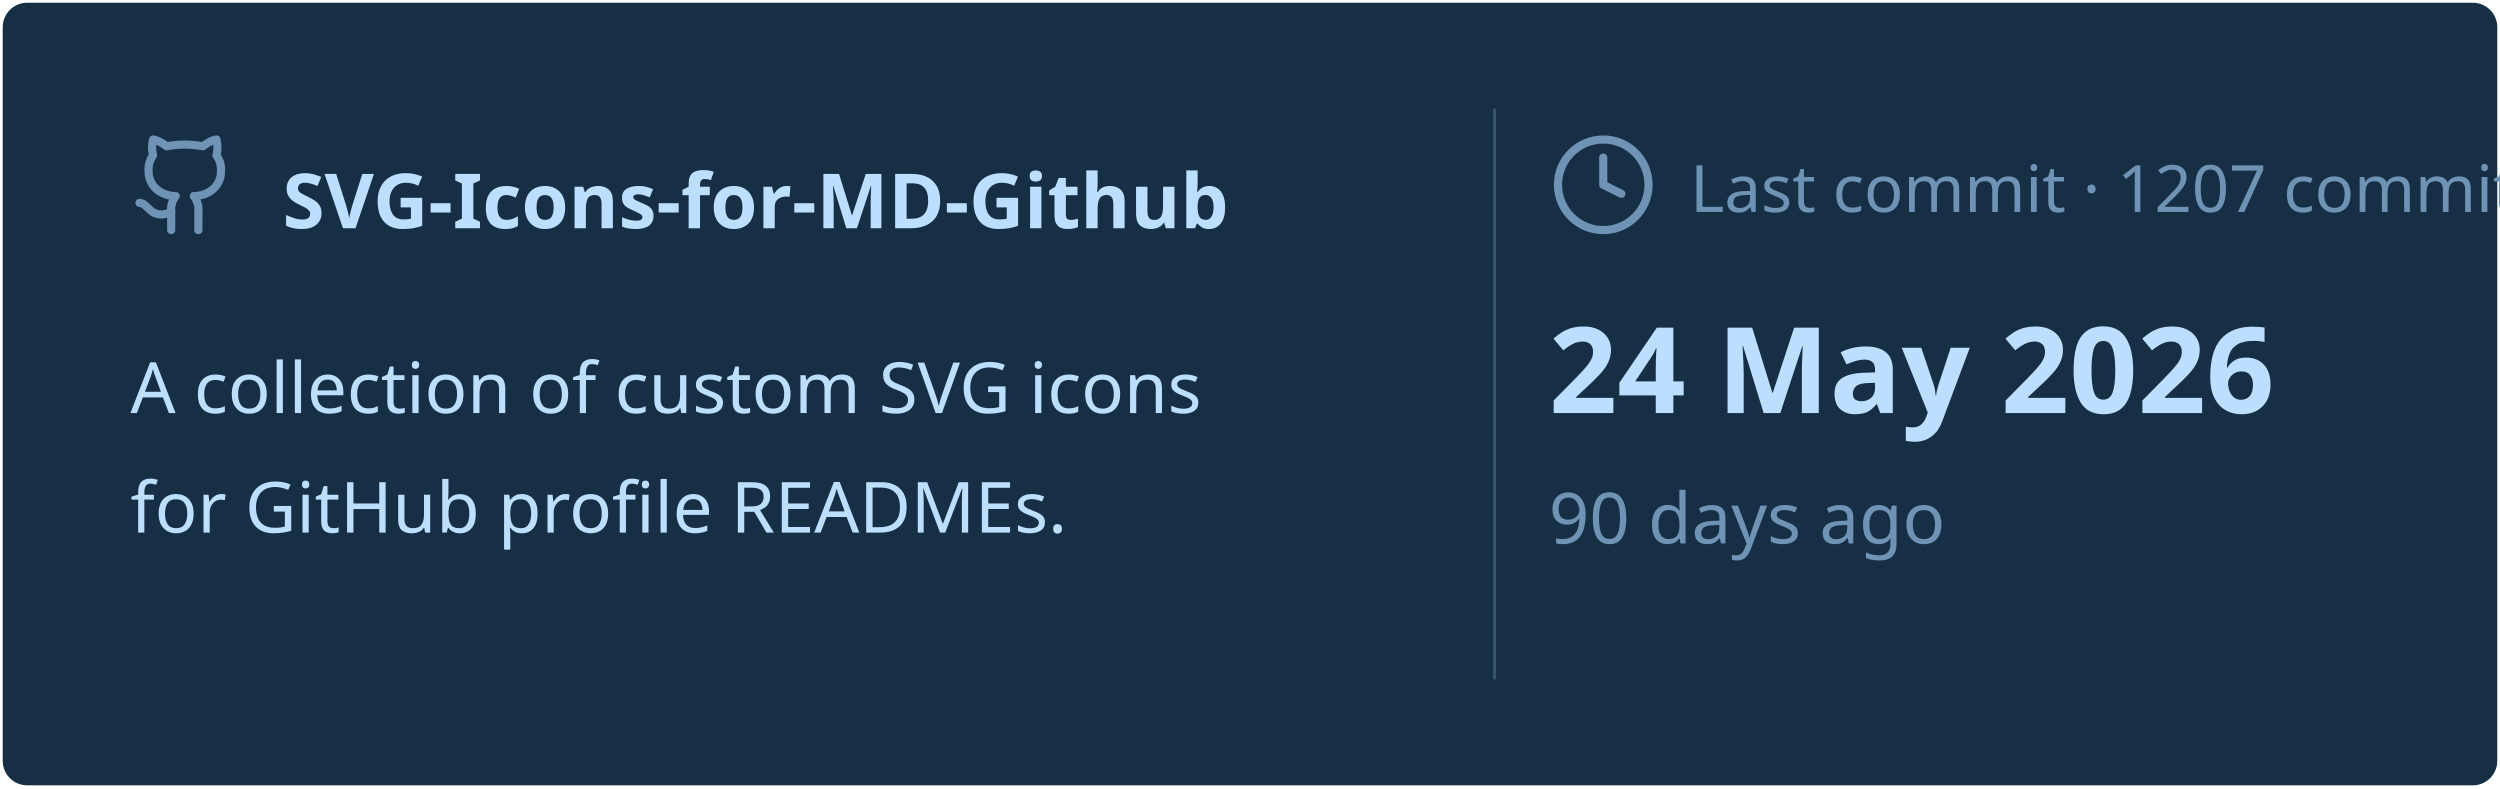
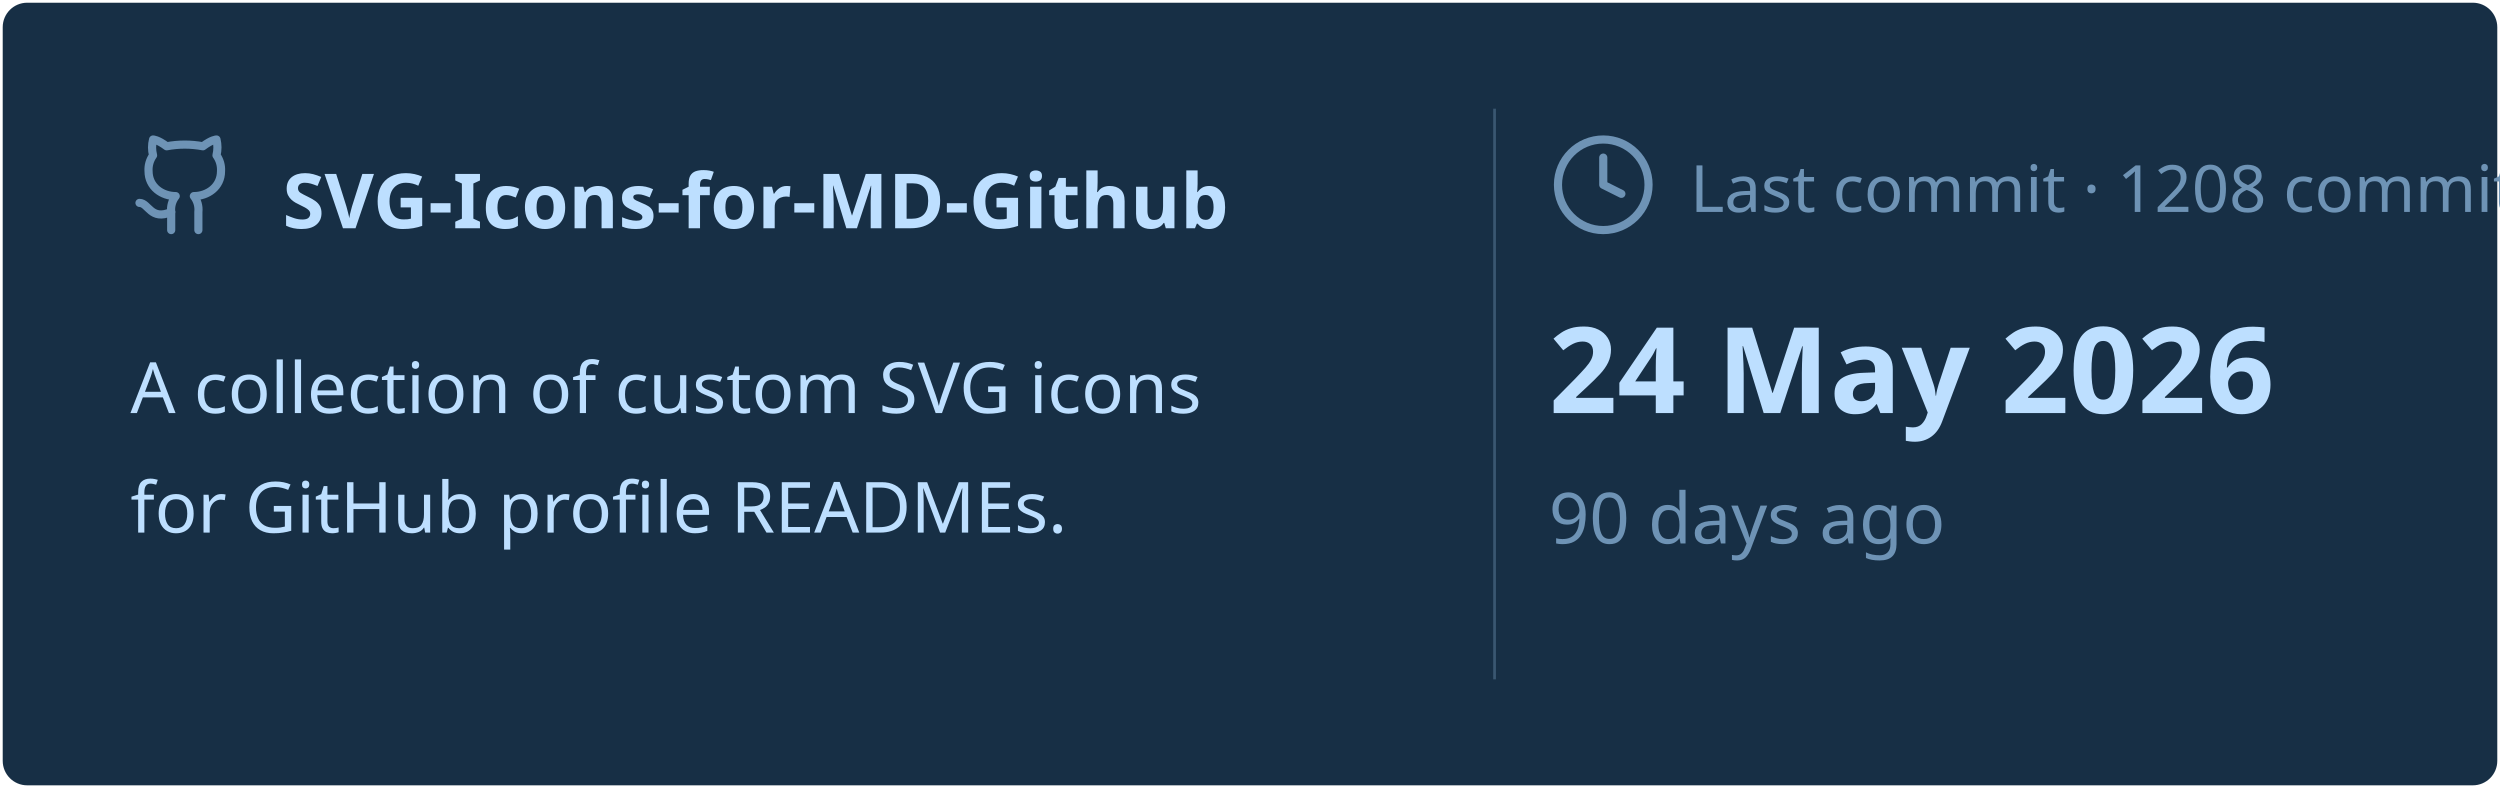
<svg xmlns="http://www.w3.org/2000/svg" viewBox="0 0 460 145" width="460px" height="145px">
  <rect stroke="#000000" stroke-opacity="0" fill="#172F45" rx="4.5" x="0.5" y="0.5" width="459" height="144" />
  <g transform="translate(24, 42)">
    <svg x="0" y="-18" width="20" height="20" viewBox="0 0 24 24" fill="none" stroke="#6E93B5" stroke-width="1.8" stroke-linecap="round" stroke-linejoin="round">
      <path d="M15 22v-4a4.8 4.8 0 0 0-1-3.5c3 0 6-2 6-5.5.08-1.25-.27-2.48-1-3.5.28-1.15.28-2.35 0-3.5 0 0-1 0-3 1.5-2.64-.5-5.36-.5-8 0C6 2 5 2 5 2c-.3 1.15-.3 2.35 0 3.5A5.403 5.403 0 0 0 4 9c0 3.5 3 5.5 6 5.5-.39.49-.68 1.05-.85 1.65-.17.6-.22 1.23-.15 1.85v4" />
      <path d="M9 18c-4.51 2-5-2-7-2" />
    </svg>
    <text x="28" y="0" font-family="&quot;Segoe UI&quot;, Ubuntu, sans-serif" font-size="14" font-weight="700" fill="#BDDFFF">SVG-Icons-for-MD-Github</text>
  </g>
  <text x="24" y="76" font-family="&quot;Segoe UI&quot;, Ubuntu, sans-serif" font-size="13" font-weight="400" fill="#BDDFFF">A collection of custom SVG icons</text>
  <text x="24" y="98" font-family="&quot;Segoe UI&quot;, Ubuntu, sans-serif" font-size="13" font-weight="400" fill="#BDDFFF">for GitHub profile READMEs.</text>
  <line x1="275" y1="20" x2="275" y2="125" stroke="#6E93B5" stroke-width="0.5" stroke-opacity="0.4" />
  <svg x="285" y="24" width="20" height="20" viewBox="0 0 24 24" fill="none" stroke="#6E93B5" stroke-width="1.8" stroke-linecap="round" stroke-linejoin="round">
    <circle cx="12" cy="12" r="10" />
    <polyline points="12 6 12 12 16 14" />
  </svg>
-   <text x="311" y="39" font-family="&quot;Segoe UI&quot;, Ubuntu, sans-serif" font-size="12" font-weight="400" fill="#6E93B5">Last commit · 1207 commits</text>
+   <text x="311" y="39" font-family="&quot;Segoe UI&quot;, Ubuntu, sans-serif" font-size="12" font-weight="400" fill="#6E93B5">Last commit · 1208 commits</text>
  <text x="285" y="76" font-family="&quot;Segoe UI&quot;, Ubuntu, sans-serif" font-size="22" font-weight="700" fill="#BDDFFF">24 May 2026</text>
  <text x="285" y="100" font-family="&quot;Segoe UI&quot;, Ubuntu, sans-serif" font-size="13" font-weight="400" fill="#6E93B5">90 days ago</text>
</svg>
